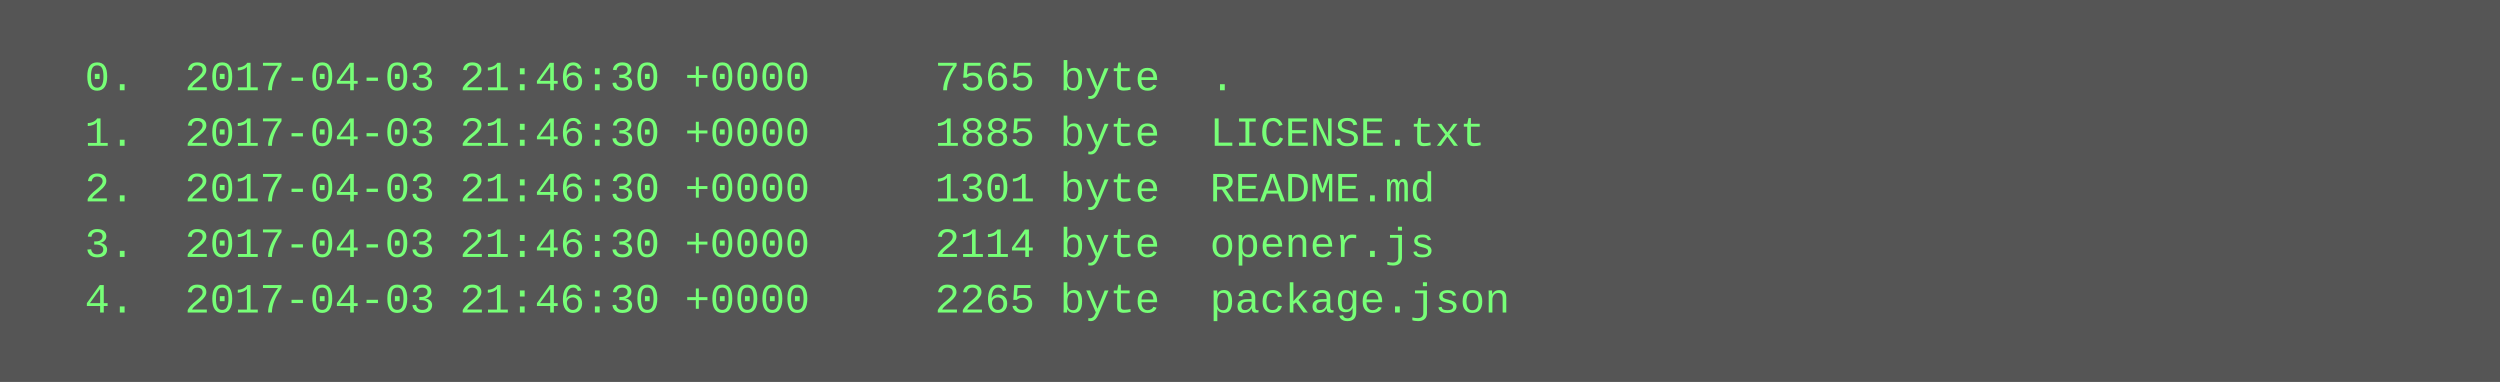
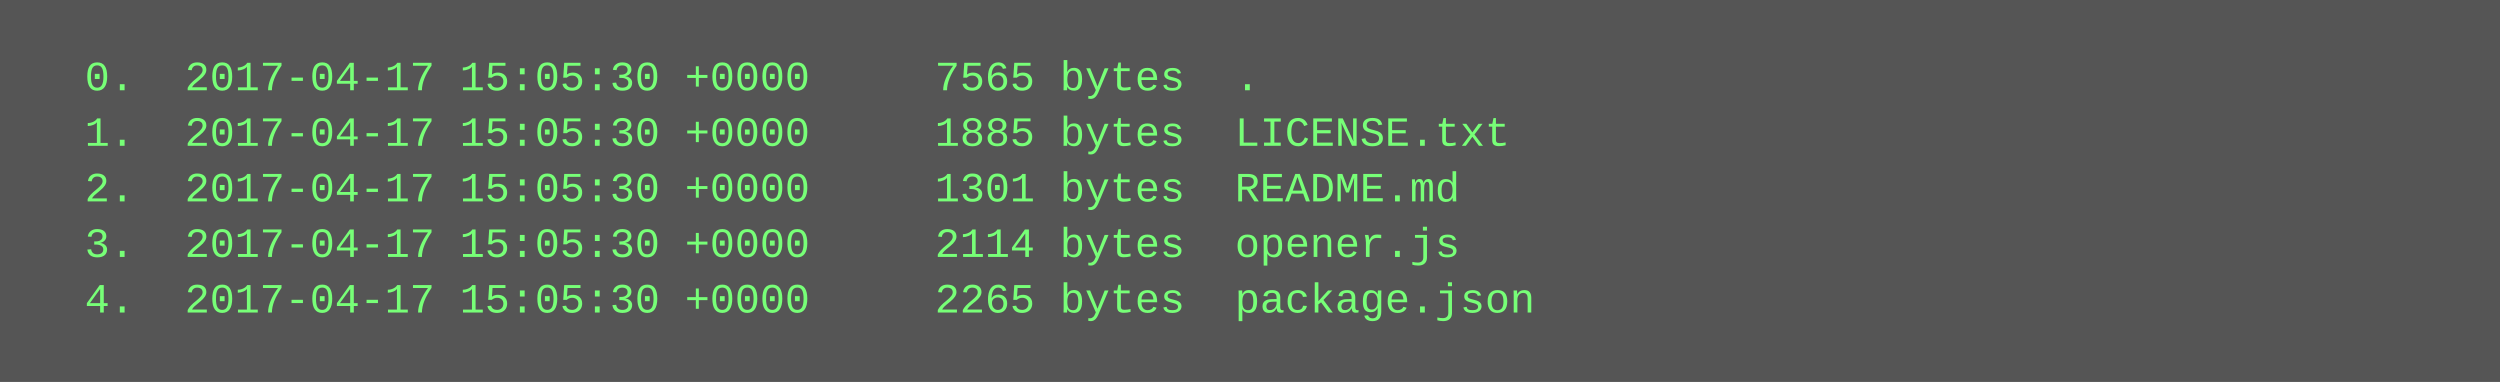
<svg xmlns="http://www.w3.org/2000/svg" height="110" width="720">
  <rect height="110" fill="#555" width="720" />
  <text fill="#7f7" font-family="Courier New" font-size="12" xml:space="preserve">
-     <tspan x="10" y="26">  0.  2017-04-03 21:46:30 +0000     7565 byte  .</tspan>
-     <tspan x="10" y="42">  1.  2017-04-03 21:46:30 +0000     1885 byte  LICENSE.txt</tspan>
-     <tspan x="10" y="58">  2.  2017-04-03 21:46:30 +0000     1301 byte  README.md</tspan>
-     <tspan x="10" y="74">  3.  2017-04-03 21:46:30 +0000     2114 byte  opener.js</tspan>
-     <tspan x="10" y="90">  4.  2017-04-03 21:46:30 +0000     2265 byte  package.json</tspan>
+     <tspan x="10" y="26">  0.  2017-04-17 15:05:30 +0000     7565 bytes  .</tspan>
+     <tspan x="10" y="42">  1.  2017-04-17 15:05:30 +0000     1885 bytes  LICENSE.txt</tspan>
+     <tspan x="10" y="58">  2.  2017-04-17 15:05:30 +0000     1301 bytes  README.md</tspan>
+     <tspan x="10" y="74">  3.  2017-04-17 15:05:30 +0000     2114 bytes  opener.js</tspan>
+     <tspan x="10" y="90">  4.  2017-04-17 15:05:30 +0000     2265 bytes  package.json</tspan>
  </text>
</svg>
